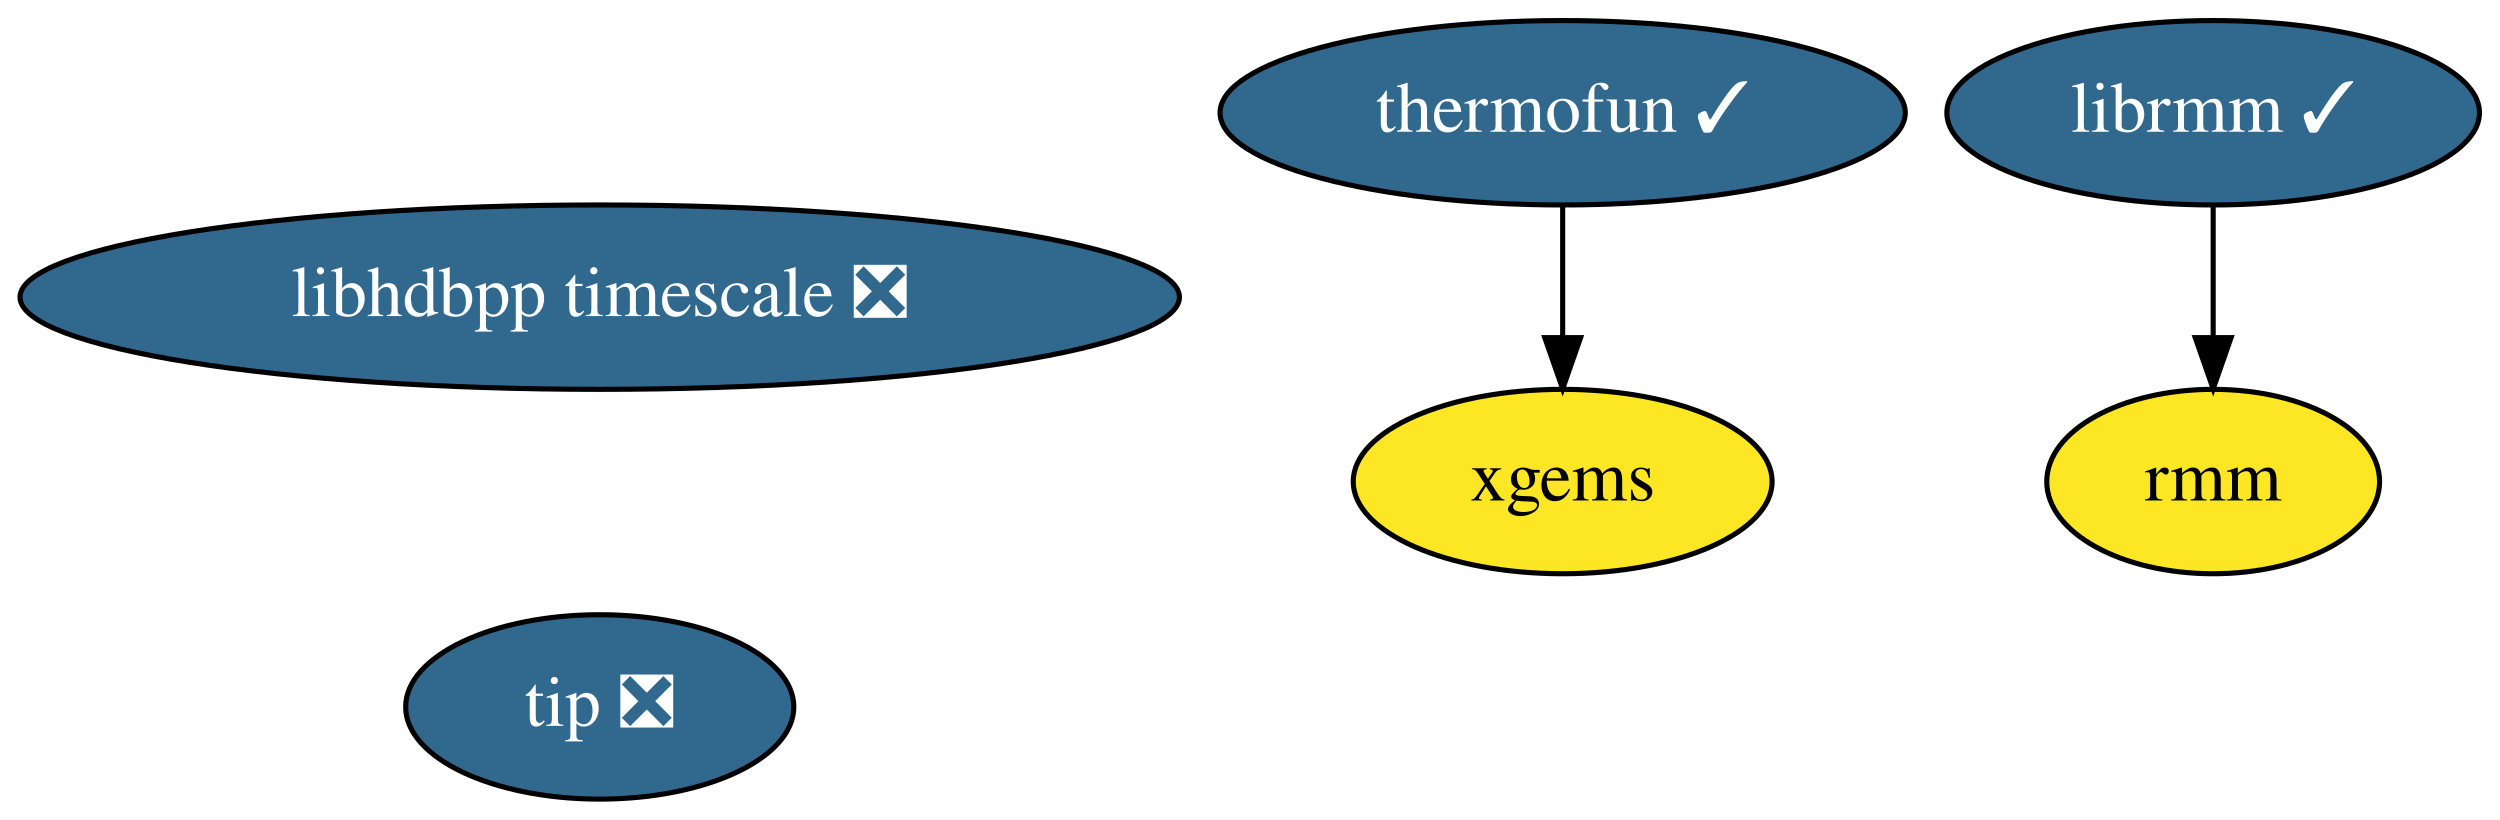
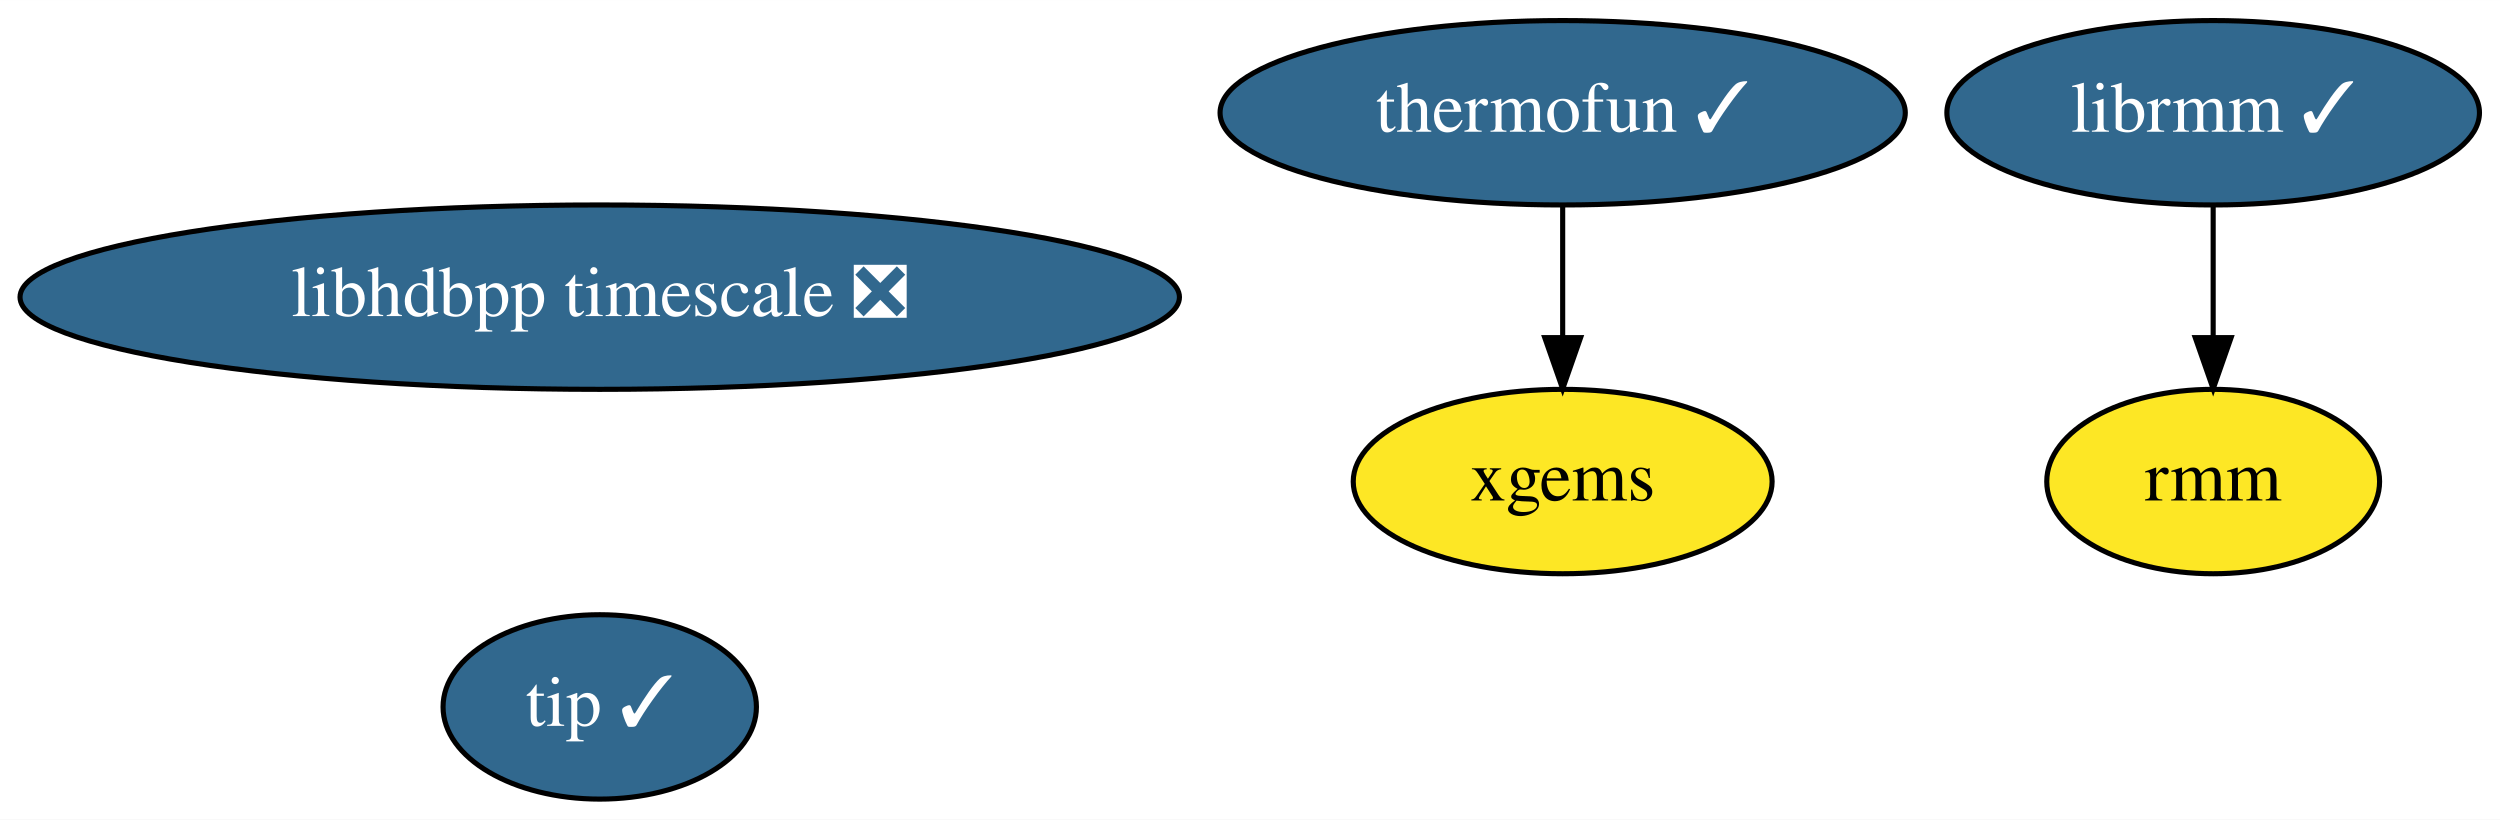
<svg xmlns="http://www.w3.org/2000/svg" xmlns:xlink="http://www.w3.org/1999/xlink" width="488pt" height="160pt" viewBox="0.00 0.00 488.09 160.00">
  <g id="graph0" class="graph" transform="scale(1 1) rotate(0) translate(4 156)">
    <polygon fill="white" stroke="none" points="-4,4 -4,-156 484.09,-156 484.09,4 -4,4" />
    <g id="node1" class="node">
      <g id="a_node1">
        <a xlink:href="https://github.com/conda-forge/thermofun-feedstock/pull/43" xlink:title="thermofun ✓">
          <ellipse fill="#31688e" stroke="black" cx="301.09" cy="-134" rx="66.89" ry="18" />
          <text text-anchor="middle" x="301.09" y="-130.3" font-family="Times,serif" font-size="14.00" fill="white">thermofun ✓</text>
        </a>
      </g>
    </g>
    <g id="node3" class="node">
      <g id="a_node3">
        <a xlink:href="https://github.com/conda-forge/xgems-feedstock" xlink:title="xgems">
          <ellipse fill="#fde725" stroke="black" cx="301.09" cy="-62" rx="40.89" ry="18" />
          <text text-anchor="middle" x="301.09" y="-58.3" font-family="Times,serif" font-size="14.00">xgems</text>
        </a>
      </g>
    </g>
    <g id="edge1" class="edge">
      <path fill="none" stroke="black" d="M301.09,-115.7C301.09,-107.98 301.09,-98.71 301.09,-90.11" />
      <polygon fill="black" stroke="black" points="304.59,-90.1 301.09,-80.1 297.59,-90.1 304.59,-90.1" />
    </g>
    <g id="node2" class="node">
      <g id="a_node2">
        <a xlink:href="https://github.com/conda-forge/librmm-feedstock/pull/37" xlink:title="librmm ✓">
          <ellipse fill="#31688e" stroke="black" cx="428.09" cy="-134" rx="51.99" ry="18" />
          <text text-anchor="middle" x="428.09" y="-130.3" font-family="Times,serif" font-size="14.00" fill="white">librmm ✓</text>
        </a>
      </g>
    </g>
    <g id="node4" class="node">
      <g id="a_node4">
        <a xlink:href="https://github.com/conda-forge/rmm-feedstock" xlink:title="rmm">
          <ellipse fill="#fde725" stroke="black" cx="428.09" cy="-62" rx="32.49" ry="18" />
          <text text-anchor="middle" x="428.09" y="-58.3" font-family="Times,serif" font-size="14.00">rmm</text>
        </a>
      </g>
    </g>
    <g id="edge2" class="edge">
      <path fill="none" stroke="black" d="M428.09,-115.7C428.09,-107.98 428.09,-98.71 428.09,-90.11" />
      <polygon fill="black" stroke="black" points="431.59,-90.1 428.09,-80.1 424.59,-90.1 431.59,-90.1" />
    </g>
    <g id="node5" class="node">
      <g id="a_node5">
        <a xlink:href="https://github.com/conda-forge/libhdbpp-timescale-feedstock/pull/2" xlink:title="libhdbpp timescale ❎">
          <ellipse fill="#31688e" stroke="black" cx="113.09" cy="-98" rx="113.18" ry="18" />
          <text text-anchor="middle" x="113.09" y="-94.3" font-family="Times,serif" font-size="14.00" fill="white">libhdbpp timescale ❎</text>
        </a>
      </g>
    </g>
    <g id="node6" class="node">
      <g id="a_node6">
-         <a xlink:href="https://github.com/conda-forge/tip-feedstock/pull/1" xlink:title="tip ❎">
-           <ellipse fill="#31688e" stroke="black" cx="113.09" cy="-18" rx="37.89" ry="18" />
-           <text text-anchor="middle" x="113.09" y="-14.3" font-family="Times,serif" font-size="14.00" fill="white">tip ❎</text>
+         <a xlink:href="https://github.com/conda-forge/tip-feedstock/pull/1" xlink:title="tip ✓">
+           <ellipse fill="#31688e" stroke="black" cx="113.09" cy="-18" rx="30.59" ry="18" />
+           <text text-anchor="middle" x="113.09" y="-14.3" font-family="Times,serif" font-size="14.00" fill="white">tip ✓</text>
        </a>
      </g>
    </g>
  </g>
</svg>
